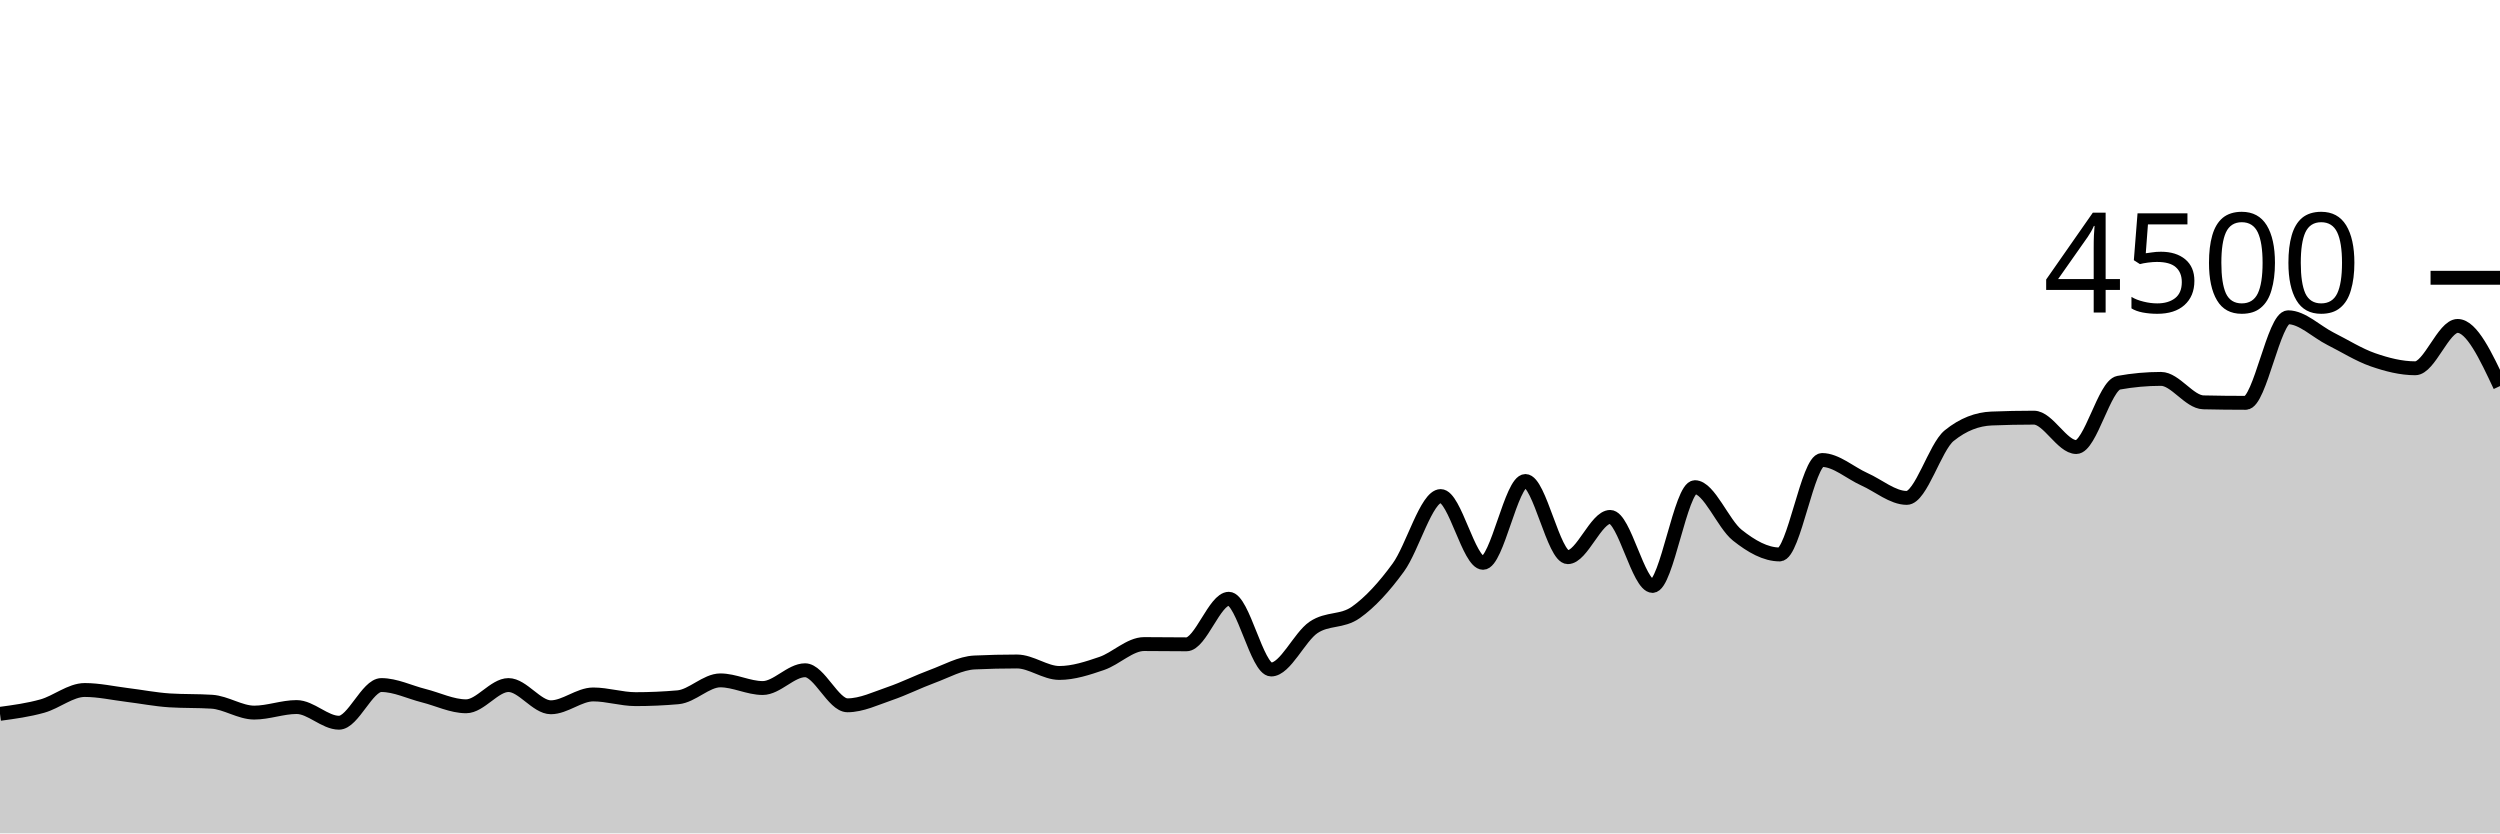
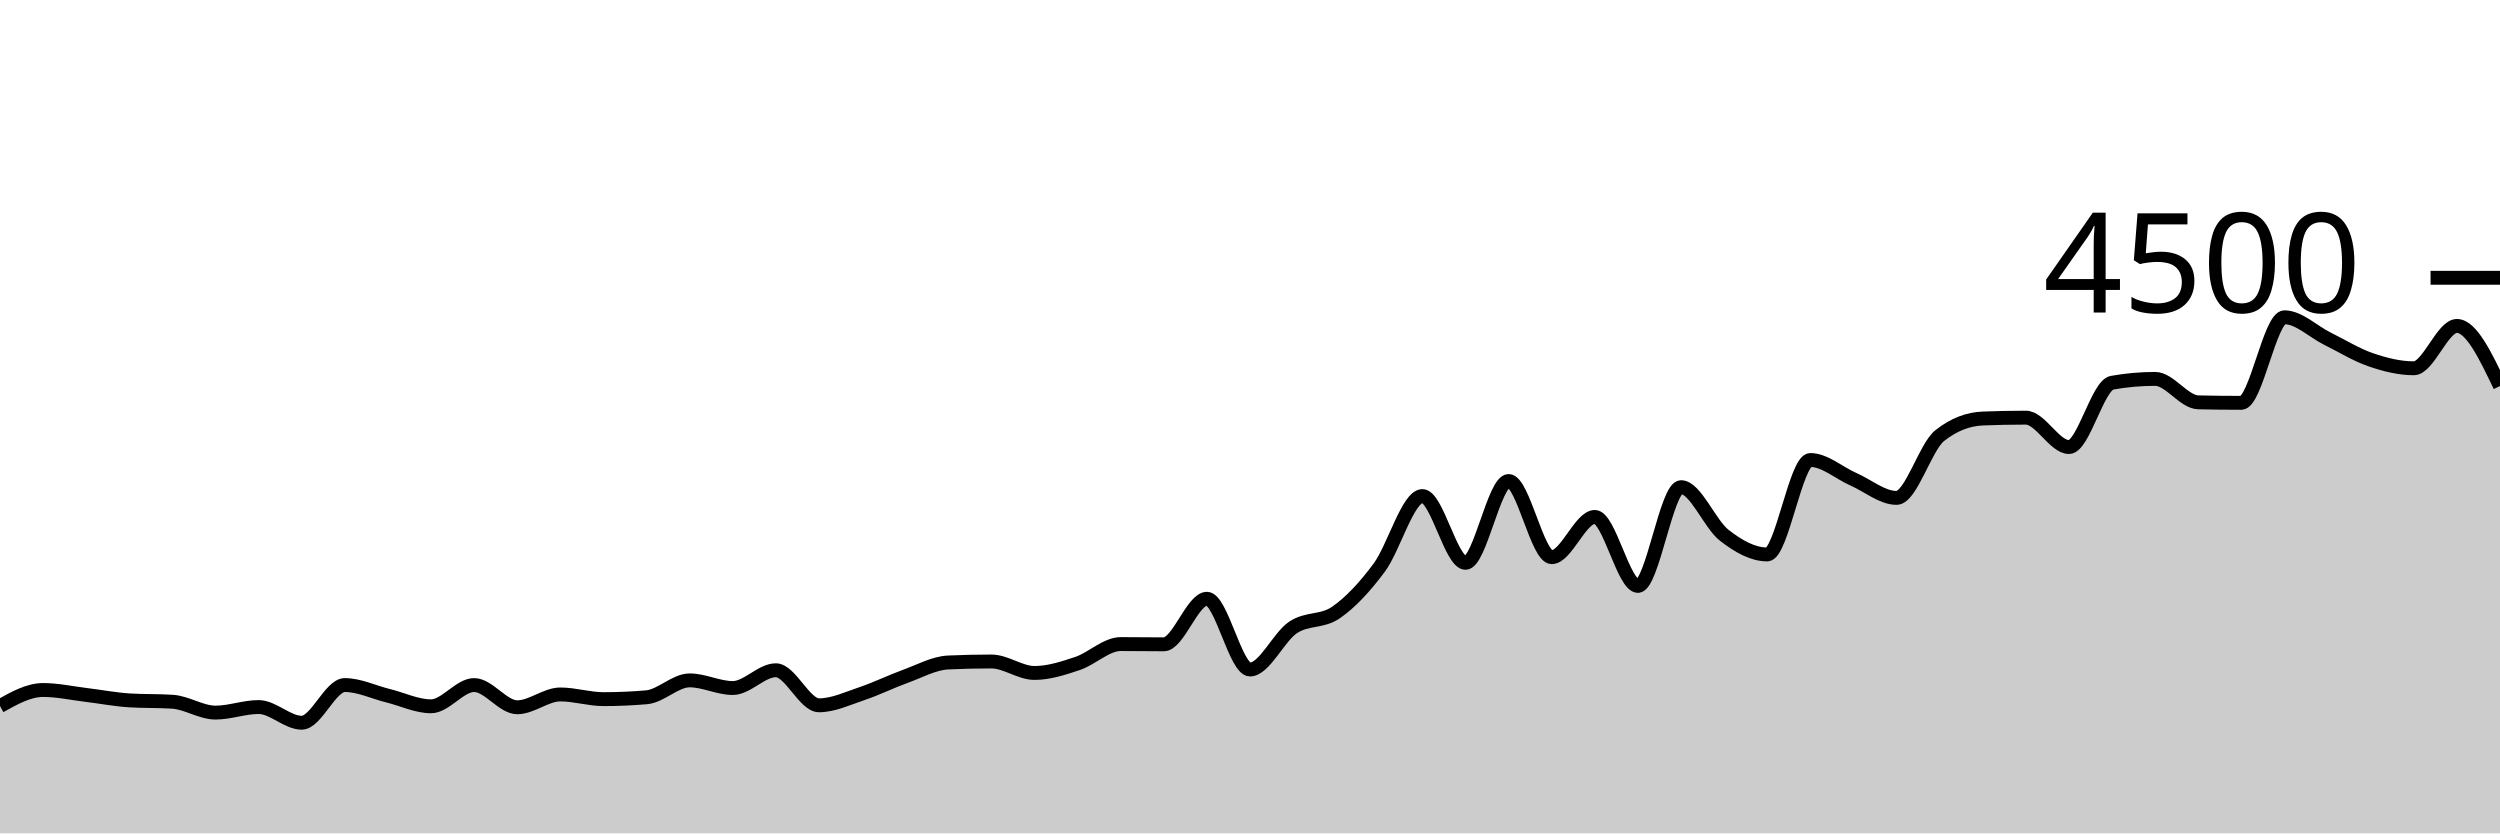
<svg xmlns="http://www.w3.org/2000/svg" viewBox="0 0 180 60">
  <g transform="translate(0,20)">
-     <path class="area" fill="rgba(0, 0, 0, 0.2)" d="M0,31.396C1.017,31.259,2.034,31.121,3.051,30.836C4.068,30.55,5.085,29.68,6.102,29.68C7.119,29.68,8.136,29.911,9.153,30.036C10.169,30.16,11.186,30.361,12.203,30.427C13.22,30.492,14.237,30.459,15.254,30.524C16.271,30.59,17.288,31.307,18.305,31.307C19.322,31.307,20.339,30.907,21.356,30.907C22.373,30.907,23.39,32.036,24.407,32.036C25.424,32.036,26.441,29.324,27.458,29.324C28.475,29.324,29.492,29.834,30.508,30.089C31.525,30.344,32.542,30.853,33.559,30.853C34.576,30.853,35.593,29.324,36.61,29.324C37.627,29.324,38.644,30.924,39.661,30.924C40.678,30.924,41.695,30,42.712,30C43.729,30,44.746,30.338,45.763,30.338C46.78,30.338,47.797,30.293,48.814,30.204C49.831,30.116,50.847,28.987,51.864,28.987C52.881,28.987,53.898,29.538,54.915,29.538C55.932,29.538,56.949,28.258,57.966,28.258C58.983,28.258,60,30.782,61.017,30.782C62.034,30.782,63.051,30.284,64.068,29.938C65.085,29.591,66.102,29.076,67.119,28.702C68.136,28.329,69.153,27.745,70.169,27.698C71.186,27.65,72.203,27.627,73.22,27.627C74.237,27.627,75.254,28.453,76.271,28.453C77.288,28.453,78.305,28.116,79.322,27.769C80.339,27.422,81.356,26.373,82.373,26.373C83.39,26.373,84.407,26.391,85.424,26.391C86.441,26.391,87.458,23.111,88.475,23.111C89.492,23.111,90.508,28.204,91.525,28.204C92.542,28.204,93.559,25.859,94.576,25.173C95.593,24.487,96.61,24.807,97.627,24.089C98.644,23.37,99.661,22.258,100.678,20.862C101.695,19.467,102.712,15.716,103.729,15.716C104.746,15.716,105.763,20.524,106.78,20.524C107.797,20.524,108.814,14.631,109.831,14.631C110.847,14.631,111.864,20.116,112.881,20.116C113.898,20.116,114.915,17.218,115.932,17.218C116.949,17.218,117.966,22.187,118.983,22.187C120,22.187,121.017,15.076,122.034,15.076C123.051,15.076,124.068,17.726,125.085,18.533C126.102,19.341,127.119,19.92,128.136,19.92C129.153,19.92,130.169,13.12,131.186,13.12C132.203,13.12,133.22,14.052,134.237,14.507C135.254,14.961,136.271,15.849,137.288,15.849C138.305,15.849,139.322,12.193,140.339,11.369C141.356,10.545,142.373,10.175,143.39,10.133C144.407,10.092,145.424,10.071,146.441,10.071C147.458,10.071,148.475,12.187,149.492,12.187C150.508,12.187,151.525,7.739,152.542,7.556C153.559,7.372,154.576,7.28,155.593,7.28C156.61,7.28,157.627,8.945,158.644,8.969C159.661,8.993,160.678,9.004,161.695,9.004C162.712,9.004,163.729,2.844,164.746,2.844C165.763,2.844,166.78,3.881,167.797,4.391C168.814,4.901,169.831,5.548,170.847,5.902C171.864,6.256,172.881,6.516,173.898,6.516C174.915,6.516,175.932,3.467,176.949,3.467C177.966,3.467,178.983,5.631,180,7.796L180,40C178.983,40,177.966,40,176.949,40C175.932,40,174.915,40,173.898,40C172.881,40,171.864,40,170.847,40C169.831,40,168.814,40,167.797,40C166.78,40,165.763,40,164.746,40C163.729,40,162.712,40,161.695,40C160.678,40,159.661,40,158.644,40C157.627,40,156.61,40,155.593,40C154.576,40,153.559,40,152.542,40C151.525,40,150.508,40,149.492,40C148.475,40,147.458,40,146.441,40C145.424,40,144.407,40,143.39,40C142.373,40,141.356,40,140.339,40C139.322,40,138.305,40,137.288,40C136.271,40,135.254,40,134.237,40C133.22,40,132.203,40,131.186,40C130.169,40,129.153,40,128.136,40C127.119,40,126.102,40,125.085,40C124.068,40,123.051,40,122.034,40C121.017,40,120,40,118.983,40C117.966,40,116.949,40,115.932,40C114.915,40,113.898,40,112.881,40C111.864,40,110.847,40,109.831,40C108.814,40,107.797,40,106.78,40C105.763,40,104.746,40,103.729,40C102.712,40,101.695,40,100.678,40C99.661,40,98.644,40,97.627,40C96.61,40,95.593,40,94.576,40C93.559,40,92.542,40,91.525,40C90.508,40,89.492,40,88.475,40C87.458,40,86.441,40,85.424,40C84.407,40,83.39,40,82.373,40C81.356,40,80.339,40,79.322,40C78.305,40,77.288,40,76.271,40C75.254,40,74.237,40,73.22,40C72.203,40,71.186,40,70.169,40C69.153,40,68.136,40,67.119,40C66.102,40,65.085,40,64.068,40C63.051,40,62.034,40,61.017,40C60,40,58.983,40,57.966,40C56.949,40,55.932,40,54.915,40C53.898,40,52.881,40,51.864,40C50.847,40,49.831,40,48.814,40C47.797,40,46.78,40,45.763,40C44.746,40,43.729,40,42.712,40C41.695,40,40.678,40,39.661,40C38.644,40,37.627,40,36.61,40C35.593,40,34.576,40,33.559,40C32.542,40,31.525,40,30.508,40C29.492,40,28.475,40,27.458,40C26.441,40,25.424,40,24.407,40C23.39,40,22.373,40,21.356,40C20.339,40,19.322,40,18.305,40C17.288,40,16.271,40,15.254,40C14.237,40,13.22,40,12.203,40C11.186,40,10.169,40,9.153,40C8.136,40,7.119,40,6.102,40C5.085,40,4.068,40,3.051,40C2.034,40,1.017,40,0,40Z" />
-     <path class="line" stroke="black" fill="none" d="M0,31.396C1.017,31.259,2.034,31.121,3.051,30.836C4.068,30.55,5.085,29.68,6.102,29.68C7.119,29.68,8.136,29.911,9.153,30.036C10.169,30.16,11.186,30.361,12.203,30.427C13.22,30.492,14.237,30.459,15.254,30.524C16.271,30.59,17.288,31.307,18.305,31.307C19.322,31.307,20.339,30.907,21.356,30.907C22.373,30.907,23.39,32.036,24.407,32.036C25.424,32.036,26.441,29.324,27.458,29.324C28.475,29.324,29.492,29.834,30.508,30.089C31.525,30.344,32.542,30.853,33.559,30.853C34.576,30.853,35.593,29.324,36.61,29.324C37.627,29.324,38.644,30.924,39.661,30.924C40.678,30.924,41.695,30,42.712,30C43.729,30,44.746,30.338,45.763,30.338C46.78,30.338,47.797,30.293,48.814,30.204C49.831,30.116,50.847,28.987,51.864,28.987C52.881,28.987,53.898,29.538,54.915,29.538C55.932,29.538,56.949,28.258,57.966,28.258C58.983,28.258,60,30.782,61.017,30.782C62.034,30.782,63.051,30.284,64.068,29.938C65.085,29.591,66.102,29.076,67.119,28.702C68.136,28.329,69.153,27.745,70.169,27.698C71.186,27.65,72.203,27.627,73.22,27.627C74.237,27.627,75.254,28.453,76.271,28.453C77.288,28.453,78.305,28.116,79.322,27.769C80.339,27.422,81.356,26.373,82.373,26.373C83.39,26.373,84.407,26.391,85.424,26.391C86.441,26.391,87.458,23.111,88.475,23.111C89.492,23.111,90.508,28.204,91.525,28.204C92.542,28.204,93.559,25.859,94.576,25.173C95.593,24.487,96.61,24.807,97.627,24.089C98.644,23.37,99.661,22.258,100.678,20.862C101.695,19.467,102.712,15.716,103.729,15.716C104.746,15.716,105.763,20.524,106.78,20.524C107.797,20.524,108.814,14.631,109.831,14.631C110.847,14.631,111.864,20.116,112.881,20.116C113.898,20.116,114.915,17.218,115.932,17.218C116.949,17.218,117.966,22.187,118.983,22.187C120,22.187,121.017,15.076,122.034,15.076C123.051,15.076,124.068,17.726,125.085,18.533C126.102,19.341,127.119,19.92,128.136,19.92C129.153,19.92,130.169,13.12,131.186,13.12C132.203,13.12,133.22,14.052,134.237,14.507C135.254,14.961,136.271,15.849,137.288,15.849C138.305,15.849,139.322,12.193,140.339,11.369C141.356,10.545,142.373,10.175,143.39,10.133C144.407,10.092,145.424,10.071,146.441,10.071C147.458,10.071,148.475,12.187,149.492,12.187C150.508,12.187,151.525,7.739,152.542,7.556C153.559,7.372,154.576,7.28,155.593,7.28C156.61,7.28,157.627,8.945,158.644,8.969C159.661,8.993,160.678,9.004,161.695,9.004C162.712,9.004,163.729,2.844,164.746,2.844C165.763,2.844,166.78,3.881,167.797,4.391C168.814,4.901,169.831,5.548,170.847,5.902C171.864,6.256,172.881,6.516,173.898,6.516C174.915,6.516,175.932,3.467,176.949,3.467C177.966,3.467,178.983,5.631,180,7.796" />
+     <path class="area" fill="rgba(0, 0, 0, 0.2)" d="M0,30.836C1.034,30.258,2.069,29.68,3.103,29.68C4.138,29.68,5.172,29.911,6.207,30.036C7.241,30.16,8.276,30.361,9.31,30.427C10.345,30.492,11.379,30.459,12.414,30.524C13.448,30.59,14.483,31.307,15.517,31.307C16.552,31.307,17.586,30.907,18.621,30.907C19.655,30.907,20.69,32.036,21.724,32.036C22.759,32.036,23.793,29.324,24.828,29.324C25.862,29.324,26.897,29.834,27.931,30.089C28.966,30.344,30,30.853,31.034,30.853C32.069,30.853,33.103,29.324,34.138,29.324C35.172,29.324,36.207,30.924,37.241,30.924C38.276,30.924,39.31,30,40.345,30C41.379,30,42.414,30.338,43.448,30.338C44.483,30.338,45.517,30.293,46.552,30.204C47.586,30.116,48.621,28.987,49.655,28.987C50.69,28.987,51.724,29.538,52.759,29.538C53.793,29.538,54.828,28.258,55.862,28.258C56.897,28.258,57.931,30.782,58.966,30.782C60,30.782,61.034,30.284,62.069,29.938C63.103,29.591,64.138,29.076,65.172,28.702C66.207,28.329,67.241,27.745,68.276,27.698C69.31,27.65,70.345,27.627,71.379,27.627C72.414,27.627,73.448,28.453,74.483,28.453C75.517,28.453,76.552,28.116,77.586,27.769C78.621,27.422,79.655,26.373,80.69,26.373C81.724,26.373,82.759,26.391,83.793,26.391C84.828,26.391,85.862,23.111,86.897,23.111C87.931,23.111,88.966,28.204,90,28.204C91.034,28.204,92.069,25.859,93.103,25.173C94.138,24.487,95.172,24.807,96.207,24.089C97.241,23.37,98.276,22.258,99.31,20.862C100.345,19.467,101.379,15.716,102.414,15.716C103.448,15.716,104.483,20.524,105.517,20.524C106.552,20.524,107.586,14.631,108.621,14.631C109.655,14.631,110.69,20.116,111.724,20.116C112.759,20.116,113.793,17.218,114.828,17.218C115.862,17.218,116.897,22.187,117.931,22.187C118.966,22.187,120,15.076,121.034,15.076C122.069,15.076,123.103,17.726,124.138,18.533C125.172,19.341,126.207,19.92,127.241,19.92C128.276,19.92,129.31,13.12,130.345,13.12C131.379,13.12,132.414,14.052,133.448,14.507C134.483,14.961,135.517,15.849,136.552,15.849C137.586,15.849,138.621,12.193,139.655,11.369C140.69,10.545,141.724,10.175,142.759,10.133C143.793,10.092,144.828,10.071,145.862,10.071C146.897,10.071,147.931,12.187,148.966,12.187C150,12.187,151.034,7.739,152.069,7.556C153.103,7.372,154.138,7.28,155.172,7.28C156.207,7.28,157.241,8.945,158.276,8.969C159.31,8.993,160.345,9.004,161.379,9.004C162.414,9.004,163.448,2.844,164.483,2.844C165.517,2.844,166.552,3.881,167.586,4.391C168.621,4.901,169.655,5.548,170.69,5.902C171.724,6.256,172.759,6.516,173.793,6.516C174.828,6.516,175.862,3.467,176.897,3.467C177.931,3.467,178.966,5.631,180,7.796L180,40C178.966,40,177.931,40,176.897,40C175.862,40,174.828,40,173.793,40C172.759,40,171.724,40,170.69,40C169.655,40,168.621,40,167.586,40C166.552,40,165.517,40,164.483,40C163.448,40,162.414,40,161.379,40C160.345,40,159.31,40,158.276,40C157.241,40,156.207,40,155.172,40C154.138,40,153.103,40,152.069,40C151.034,40,150,40,148.966,40C147.931,40,146.897,40,145.862,40C144.828,40,143.793,40,142.759,40C141.724,40,140.69,40,139.655,40C138.621,40,137.586,40,136.552,40C135.517,40,134.483,40,133.448,40C132.414,40,131.379,40,130.345,40C129.31,40,128.276,40,127.241,40C126.207,40,125.172,40,124.138,40C123.103,40,122.069,40,121.034,40C120,40,118.966,40,117.931,40C116.897,40,115.862,40,114.828,40C113.793,40,112.759,40,111.724,40C110.69,40,109.655,40,108.621,40C107.586,40,106.552,40,105.517,40C104.483,40,103.448,40,102.414,40C101.379,40,100.345,40,99.31,40C98.276,40,97.241,40,96.207,40C95.172,40,94.138,40,93.103,40C92.069,40,91.034,40,90,40C88.966,40,87.931,40,86.897,40C85.862,40,84.828,40,83.793,40C82.759,40,81.724,40,80.69,40C79.655,40,78.621,40,77.586,40C76.552,40,75.517,40,74.483,40C73.448,40,72.414,40,71.379,40C70.345,40,69.31,40,68.276,40C67.241,40,66.207,40,65.172,40C64.138,40,63.103,40,62.069,40C61.034,40,60,40,58.966,40C57.931,40,56.897,40,55.862,40C54.828,40,53.793,40,52.759,40C51.724,40,50.69,40,49.655,40C48.621,40,47.586,40,46.552,40C45.517,40,44.483,40,43.448,40C42.414,40,41.379,40,40.345,40C39.31,40,38.276,40,37.241,40C36.207,40,35.172,40,34.138,40C33.103,40,32.069,40,31.034,40C30,40,28.966,40,27.931,40C26.897,40,25.862,40,24.828,40C23.793,40,22.759,40,21.724,40C20.69,40,19.655,40,18.621,40C17.586,40,16.552,40,15.517,40C14.483,40,13.448,40,12.414,40C11.379,40,10.345,40,9.31,40C8.276,40,7.241,40,6.207,40C5.172,40,4.138,40,3.103,40C2.069,40,1.034,40,0,40Z" />
+     <path class="line" stroke="black" fill="none" d="M0,30.836C1.034,30.258,2.069,29.68,3.103,29.68C4.138,29.68,5.172,29.911,6.207,30.036C7.241,30.16,8.276,30.361,9.31,30.427C10.345,30.492,11.379,30.459,12.414,30.524C13.448,30.59,14.483,31.307,15.517,31.307C16.552,31.307,17.586,30.907,18.621,30.907C19.655,30.907,20.69,32.036,21.724,32.036C22.759,32.036,23.793,29.324,24.828,29.324C25.862,29.324,26.897,29.834,27.931,30.089C28.966,30.344,30,30.853,31.034,30.853C32.069,30.853,33.103,29.324,34.138,29.324C35.172,29.324,36.207,30.924,37.241,30.924C38.276,30.924,39.31,30,40.345,30C41.379,30,42.414,30.338,43.448,30.338C44.483,30.338,45.517,30.293,46.552,30.204C47.586,30.116,48.621,28.987,49.655,28.987C50.69,28.987,51.724,29.538,52.759,29.538C53.793,29.538,54.828,28.258,55.862,28.258C56.897,28.258,57.931,30.782,58.966,30.782C60,30.782,61.034,30.284,62.069,29.938C63.103,29.591,64.138,29.076,65.172,28.702C66.207,28.329,67.241,27.745,68.276,27.698C69.31,27.65,70.345,27.627,71.379,27.627C72.414,27.627,73.448,28.453,74.483,28.453C75.517,28.453,76.552,28.116,77.586,27.769C78.621,27.422,79.655,26.373,80.69,26.373C81.724,26.373,82.759,26.391,83.793,26.391C84.828,26.391,85.862,23.111,86.897,23.111C87.931,23.111,88.966,28.204,90,28.204C91.034,28.204,92.069,25.859,93.103,25.173C94.138,24.487,95.172,24.807,96.207,24.089C97.241,23.37,98.276,22.258,99.31,20.862C100.345,19.467,101.379,15.716,102.414,15.716C103.448,15.716,104.483,20.524,105.517,20.524C106.552,20.524,107.586,14.631,108.621,14.631C109.655,14.631,110.69,20.116,111.724,20.116C112.759,20.116,113.793,17.218,114.828,17.218C115.862,17.218,116.897,22.187,117.931,22.187C118.966,22.187,120,15.076,121.034,15.076C122.069,15.076,123.103,17.726,124.138,18.533C125.172,19.341,126.207,19.92,127.241,19.92C128.276,19.92,129.31,13.12,130.345,13.12C131.379,13.12,132.414,14.052,133.448,14.507C134.483,14.961,135.517,15.849,136.552,15.849C137.586,15.849,138.621,12.193,139.655,11.369C140.69,10.545,141.724,10.175,142.759,10.133C143.793,10.092,144.828,10.071,145.862,10.071C146.897,10.071,147.931,12.187,148.966,12.187C150,12.187,151.034,7.739,152.069,7.556C153.103,7.372,154.138,7.28,155.172,7.28C156.207,7.28,157.241,8.945,158.276,8.969C159.31,8.993,160.345,9.004,161.379,9.004C162.414,9.004,163.448,2.844,164.483,2.844C165.517,2.844,166.552,3.881,167.586,4.391C168.621,4.901,169.655,5.548,170.69,5.902C171.724,6.256,172.759,6.516,173.793,6.516C174.828,6.516,175.862,3.467,176.897,3.467C177.931,3.467,178.966,5.631,180,7.796" />
    <path class="axis-ceiling" stroke-width="1" stroke="black" fill="none" d="M175,0L180,0" />
    <text class="axis-ceiling-label" font-family="sans-serif" text-anchor="end" font-size="10px" x="170" y="2.5">4500</text>
  </g>
</svg>
